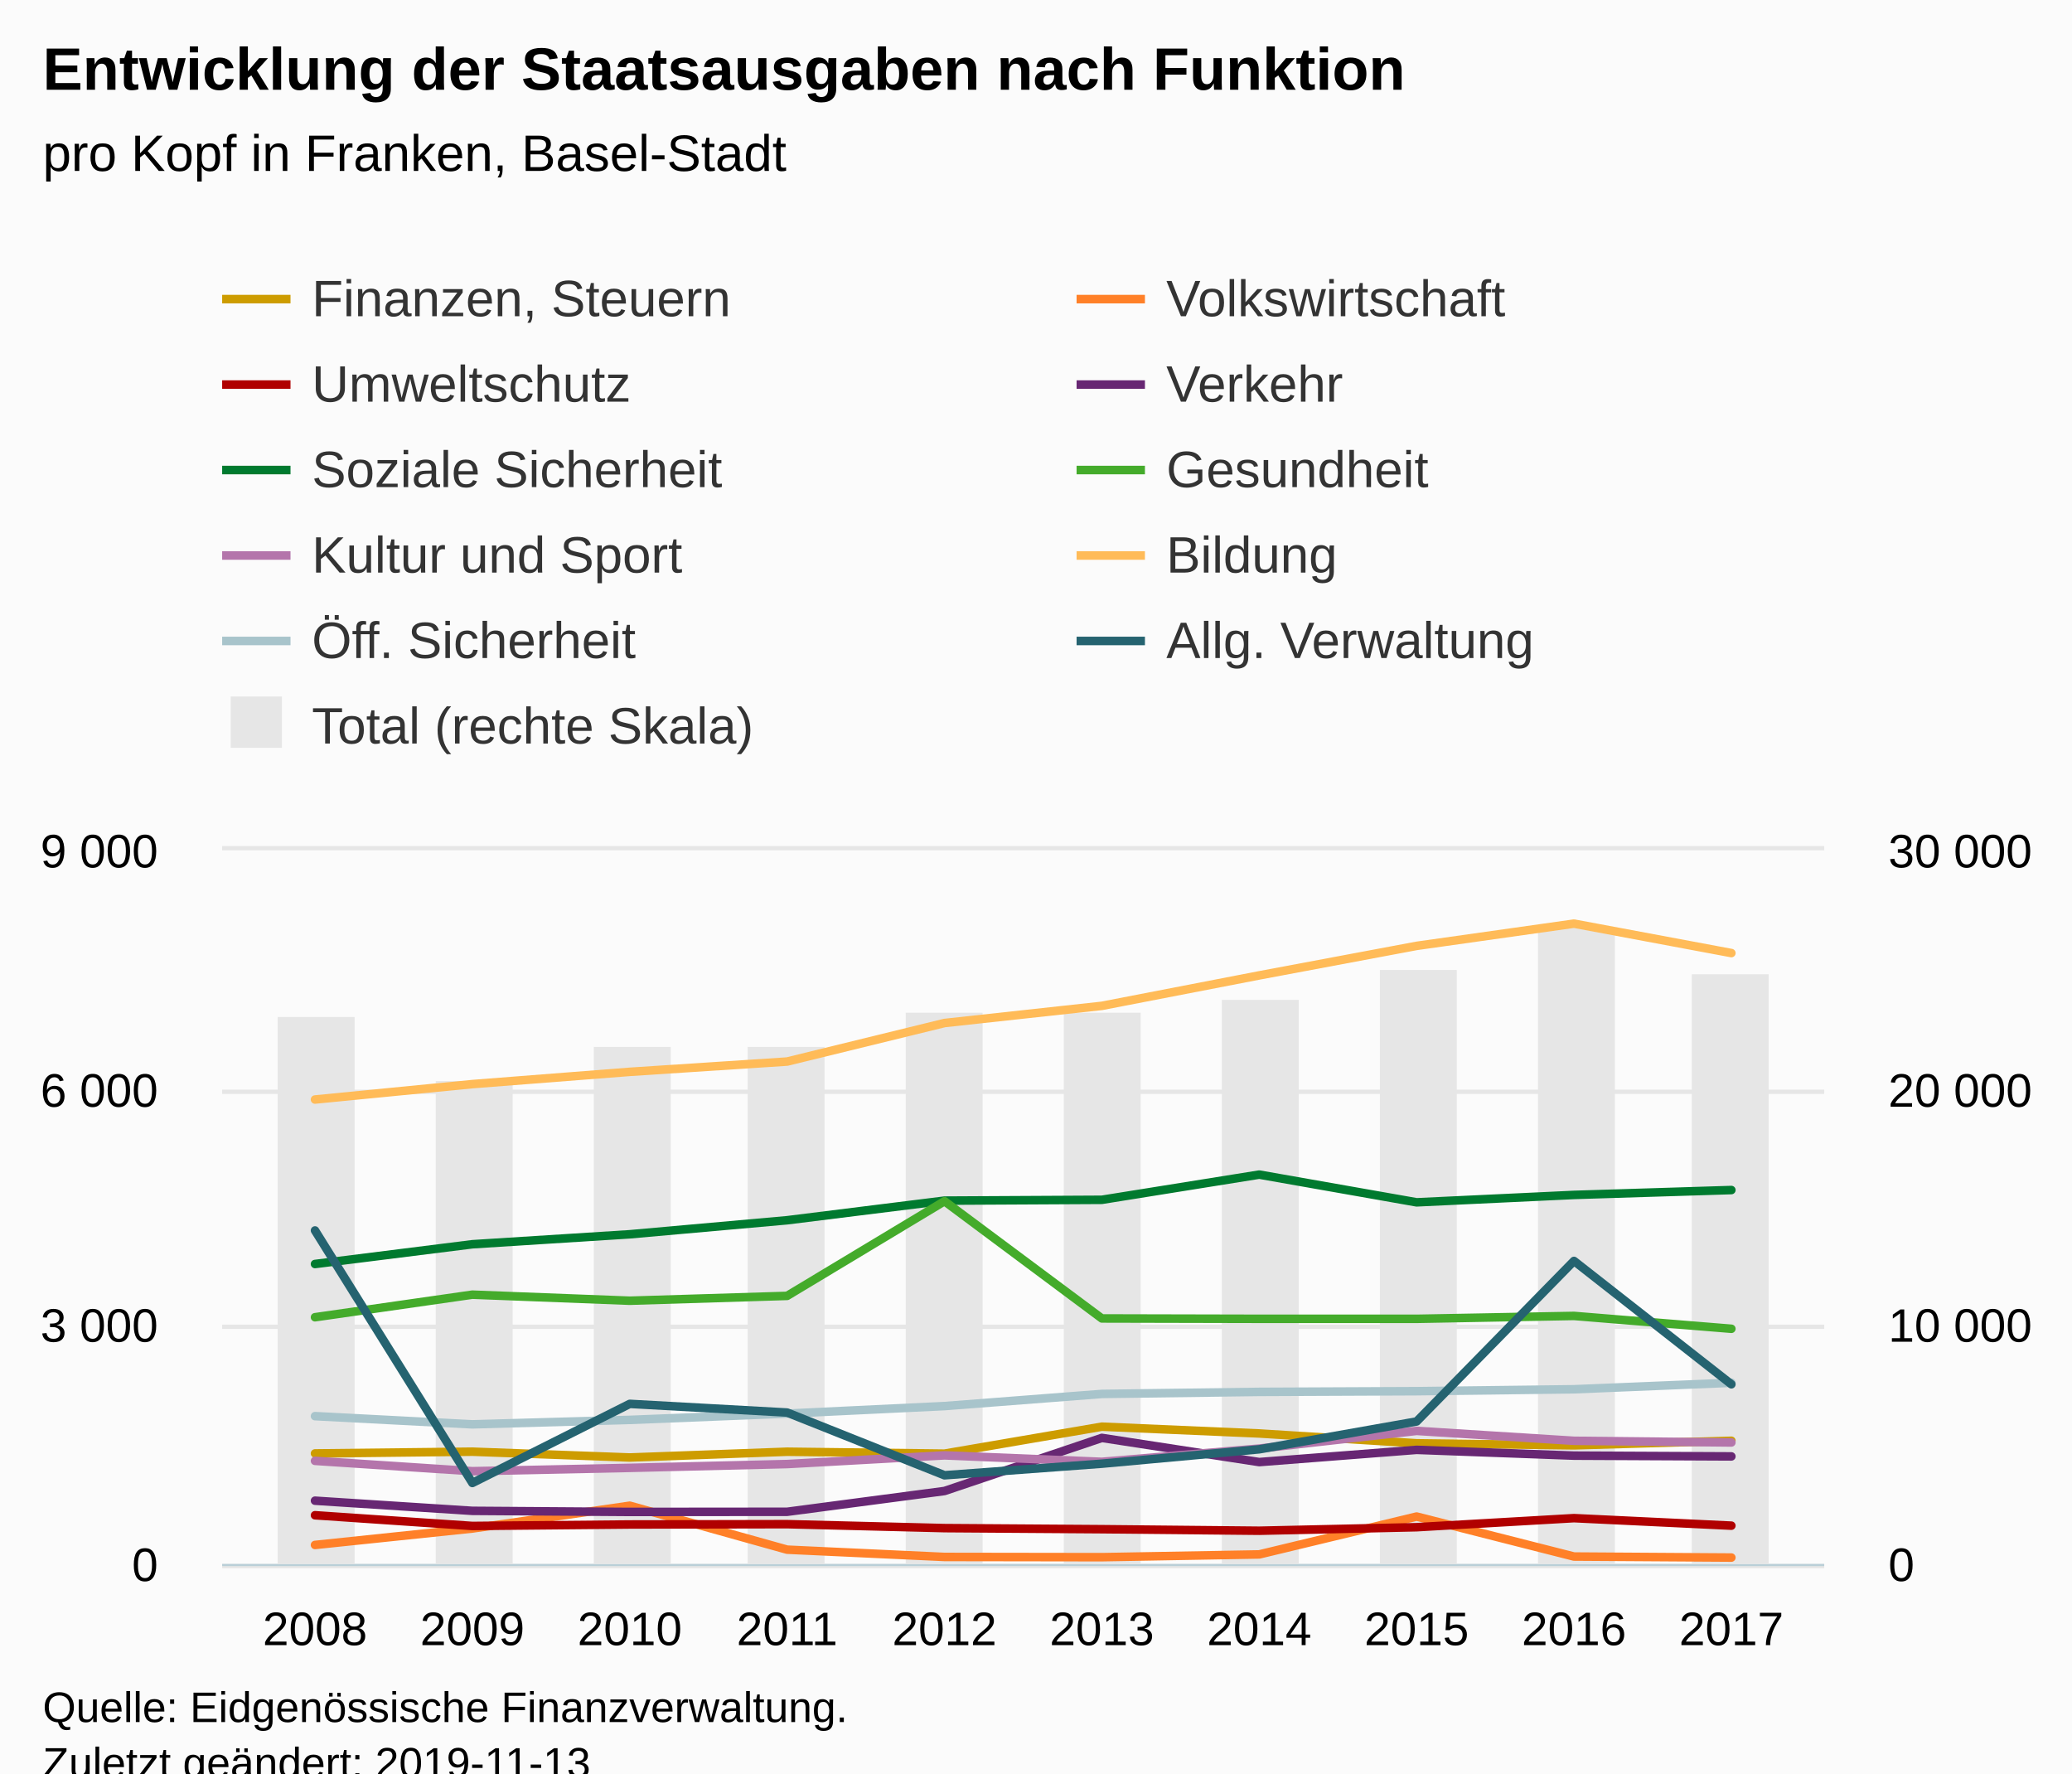
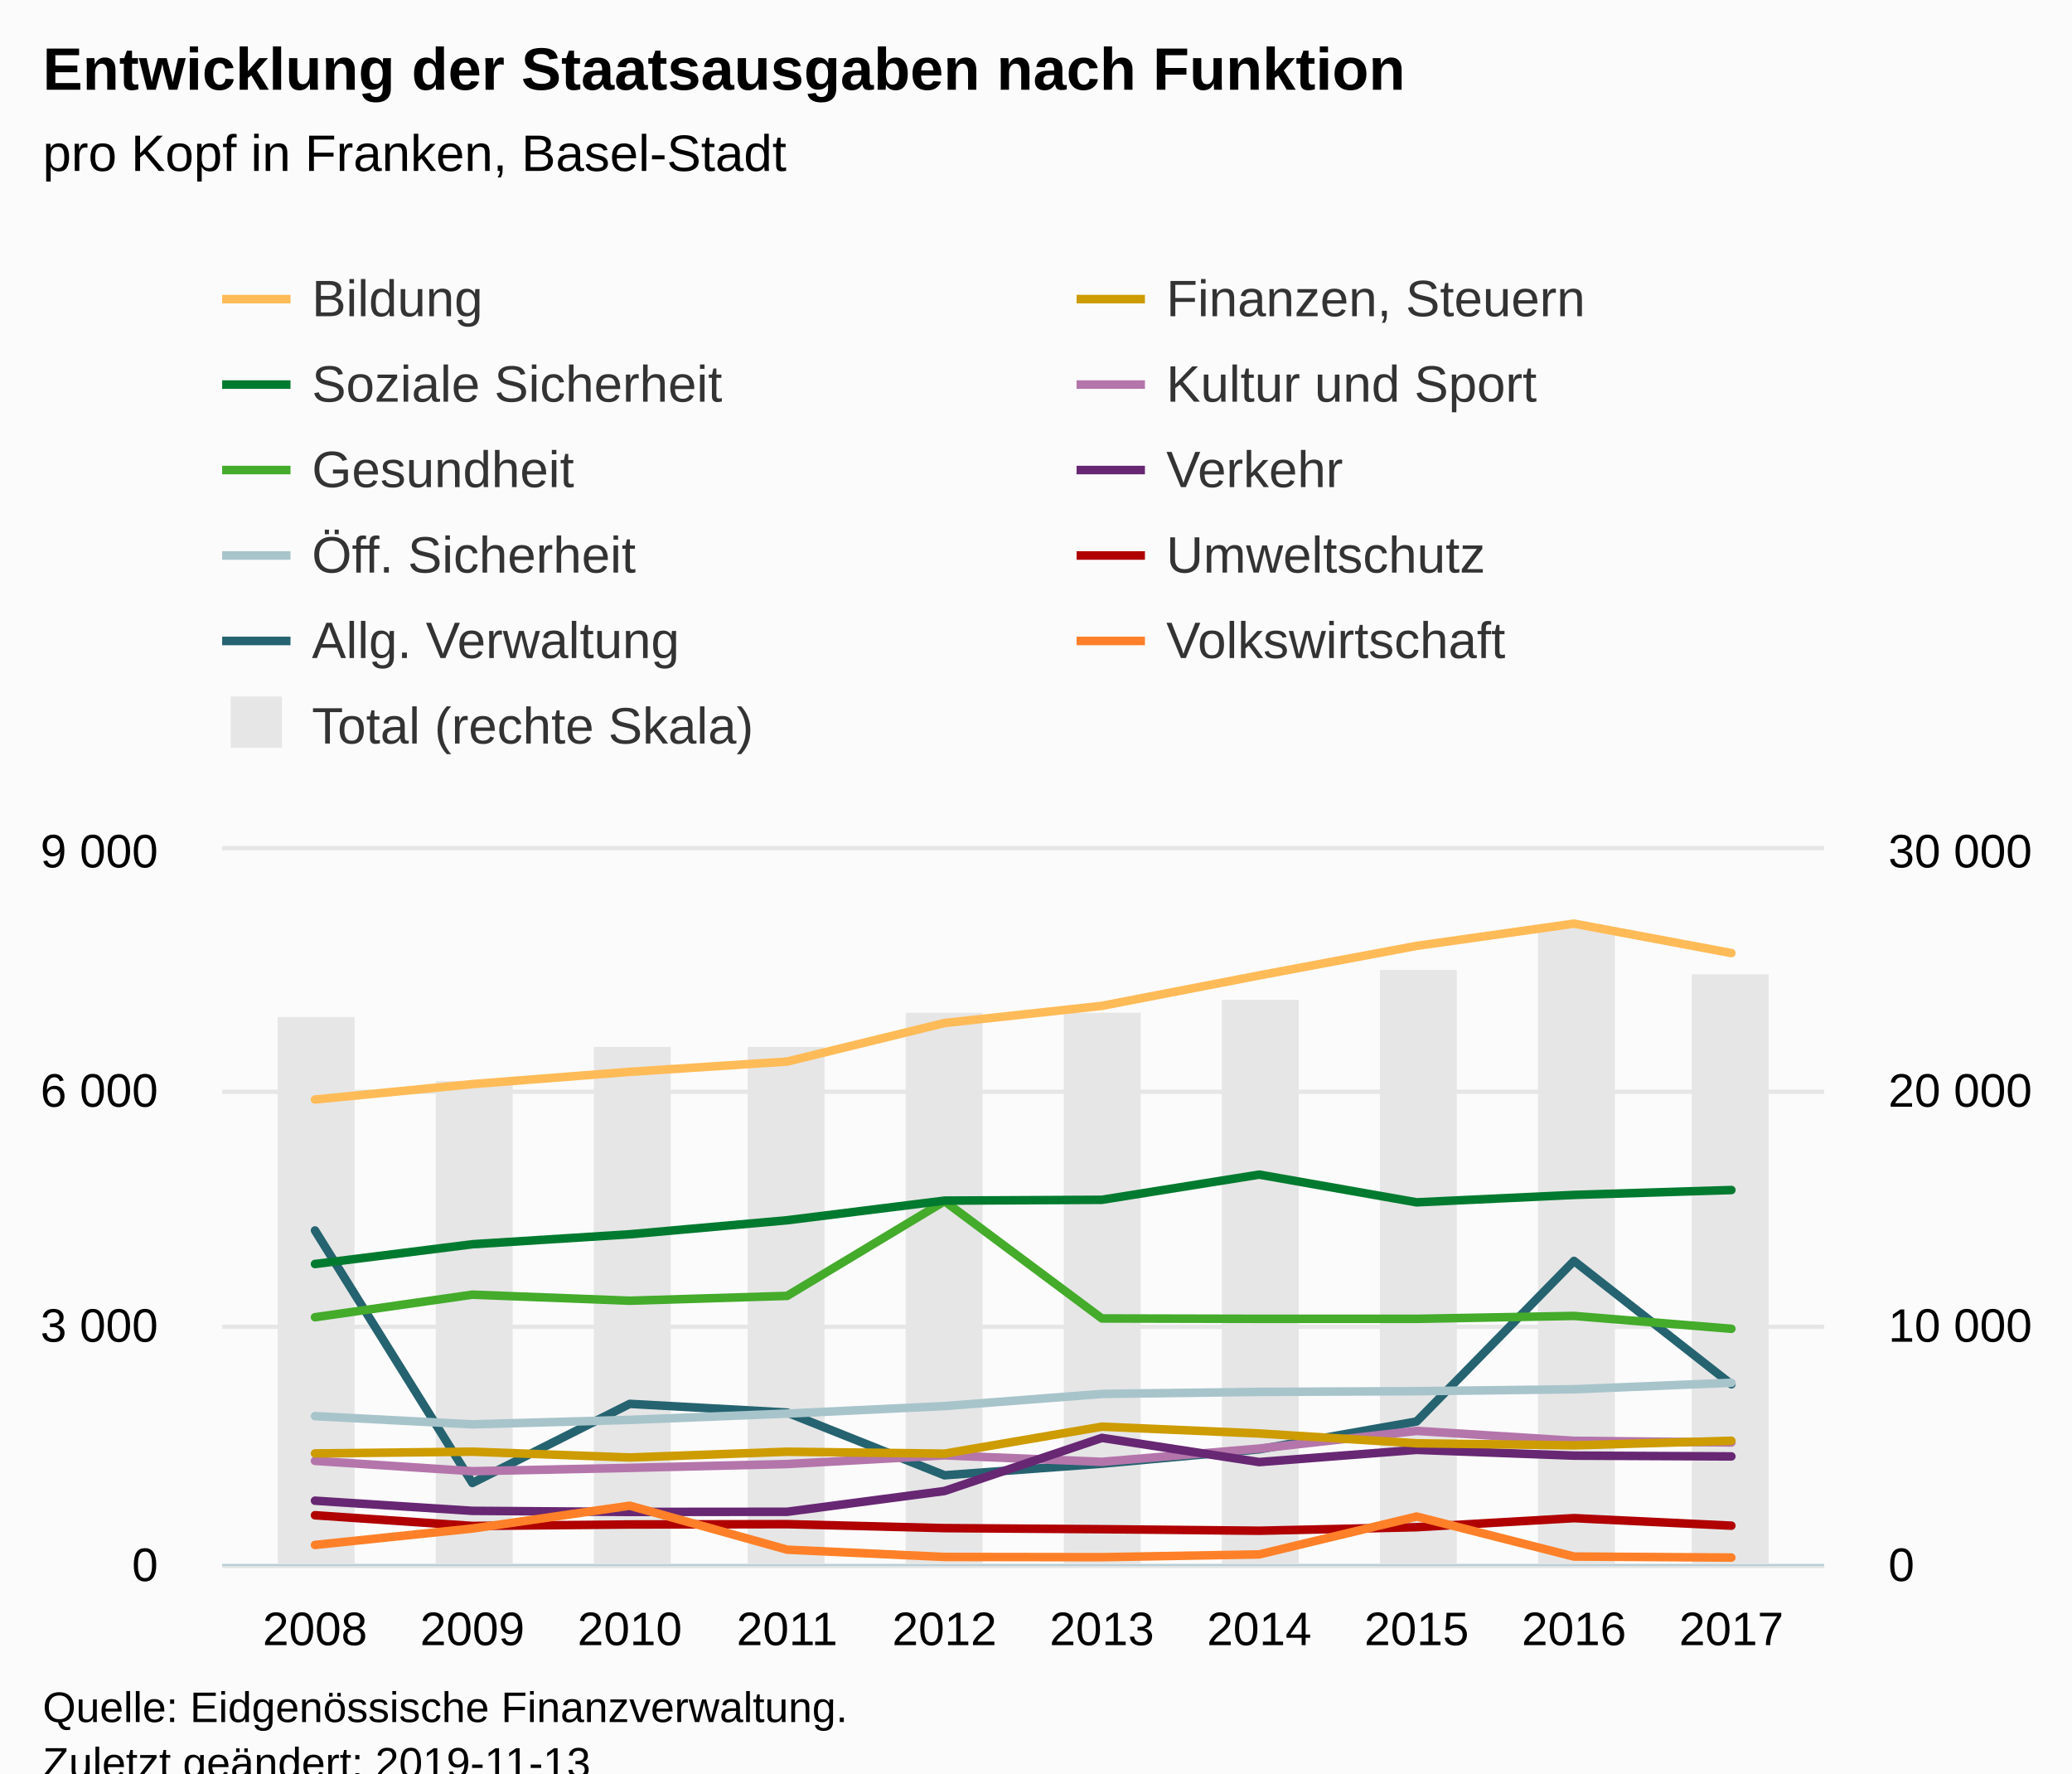
<svg xmlns="http://www.w3.org/2000/svg" version="1.1" class="highcharts-root" style="font-family:Arial;font-size:12px;" viewBox="0 0 485 415">
  <defs>
-     <clipPath id="highcharts-0dbptte-8">
+     <clipPath id="highcharts-d2wmjss-8">
      <rect x="0" y="0" width="375" height="167" fill="none" />
    </clipPath>
-     <clipPath id="highcharts-0dbptte-9">
+     <clipPath id="highcharts-d2wmjss-9">
      <rect x="0" y="0" width="375" height="167" fill="none" />
    </clipPath>
-     <clipPath id="highcharts-0dbptte-10">
+     <clipPath id="highcharts-d2wmjss-10">
      <rect x="0" y="0" width="375" height="167" fill="none" />
    </clipPath>
  </defs>
  <rect fill="#fbfbfb" class="highcharts-background" x="0" y="0" width="485" height="428" rx="0" ry="0" />
  <rect fill="none" class="highcharts-plot-background" x="52" y="199" width="375" height="167" />
  <g class="highcharts-pane-group" data-z-index="0" />
  <g class="highcharts-grid highcharts-xaxis-grid " data-z-index="1">
    <path fill="none" data-z-index="1" class="highcharts-grid-line" d="M 73.5 199 L 73.5 366" opacity="1" />
    <path fill="none" data-z-index="1" class="highcharts-grid-line" d="M 110.5 199 L 110.5 366" opacity="1" />
    <path fill="none" data-z-index="1" class="highcharts-grid-line" d="M 146.5 199 L 146.5 366" opacity="1" />
    <path fill="none" data-z-index="1" class="highcharts-grid-line" d="M 183.5 199 L 183.5 366" opacity="1" />
    <path fill="none" data-z-index="1" class="highcharts-grid-line" d="M 220.5 199 L 220.5 366" opacity="1" />
    <path fill="none" data-z-index="1" class="highcharts-grid-line" d="M 257.5 199 L 257.5 366" opacity="1" />
    <path fill="none" data-z-index="1" class="highcharts-grid-line" d="M 294.5 199 L 294.5 366" opacity="1" />
    <path fill="none" data-z-index="1" class="highcharts-grid-line" d="M 331.5 199 L 331.5 366" opacity="1" />
    <path fill="none" data-z-index="1" class="highcharts-grid-line" d="M 367.5 199 L 367.5 366" opacity="1" />
    <path fill="none" data-z-index="1" class="highcharts-grid-line" d="M 404.5 199 L 404.5 366" opacity="1" />
  </g>
  <g class="highcharts-grid highcharts-yaxis-grid " data-z-index="1">
    <path fill="none" stroke="#e6e6e6" stroke-width="1" data-z-index="1" class="highcharts-grid-line" d="M 52 366.5 L 427 366.5" opacity="1" />
    <path fill="none" stroke="#e6e6e6" stroke-width="1" data-z-index="1" class="highcharts-grid-line" d="M 52 310.5 L 427 310.5" opacity="1" />
    <path fill="none" stroke="#e6e6e6" stroke-width="1" data-z-index="1" class="highcharts-grid-line" d="M 52 255.5 L 427 255.5" opacity="1" />
    <path fill="none" stroke="#e6e6e6" stroke-width="1" data-z-index="1" class="highcharts-grid-line" d="M 52 198.5 L 427 198.5" opacity="1" />
  </g>
  <g class="highcharts-grid highcharts-yaxis-grid " data-z-index="1">
    <path fill="none" data-z-index="1" class="highcharts-grid-line" d="M 52 366.5 L 427 366.5" opacity="1" />
    <path fill="none" data-z-index="1" class="highcharts-grid-line" d="M 52 310.5 L 427 310.5" opacity="1" />
    <path fill="none" data-z-index="1" class="highcharts-grid-line" d="M 52 255.5 L 427 255.5" opacity="1" />
    <path fill="none" data-z-index="1" class="highcharts-grid-line" d="M 52 199.5 L 427 199.5" opacity="1" />
  </g>
  <rect fill="none" class="highcharts-plot-border" data-z-index="1" x="52" y="199" width="375" height="167" />
  <g class="highcharts-axis highcharts-xaxis " data-z-index="2">
    <path fill="none" class="highcharts-axis-line" stroke="#B9CFD7" stroke-width="0.5" data-z-index="7" d="M 52 366.25 L 427 366.25" />
  </g>
  <g class="highcharts-axis highcharts-yaxis " data-z-index="2">
    <path fill="none" class="highcharts-axis-line" data-z-index="7" d="M 52 199 L 52 366" />
  </g>
  <g class="highcharts-axis highcharts-yaxis " data-z-index="2">
    <path fill="none" class="highcharts-axis-line" data-z-index="7" d="M 427 199 L 427 366" />
  </g>
  <g class="highcharts-series-group" data-z-index="3">
-     <g data-z-index="0.1" class="highcharts-series highcharts-series-0 highcharts-column-series " transform="translate(52,199) scale(1 1)" clip-path="url(#highcharts-0dbptte-9)">
+     <g data-z-index="0.1" class="highcharts-series highcharts-series-0 highcharts-column-series " transform="translate(52,199) scale(1 1)" clip-path="url(#highcharts-d2wmjss-9)">
      <rect x="13" y="39" width="18" height="129" fill="#E6E6E6" class="highcharts-point" />
      <rect x="50" y="54" width="18" height="114" fill="#E6E6E6" class="highcharts-point" />
      <rect x="87" y="46" width="18" height="122" fill="#E6E6E6" class="highcharts-point" />
      <rect x="123" y="46" width="18" height="122" fill="#E6E6E6" class="highcharts-point" />
      <rect x="160" y="38" width="18" height="130" fill="#E6E6E6" class="highcharts-point" />
      <rect x="197" y="38" width="18" height="130" fill="#E6E6E6" class="highcharts-point" />
      <rect x="234" y="35" width="18" height="133" fill="#E6E6E6" class="highcharts-point" />
      <rect x="271" y="28" width="18" height="140" fill="#E6E6E6" class="highcharts-point" />
      <rect x="308" y="18" width="18" height="150" fill="#E6E6E6" class="highcharts-point" />
      <rect x="344" y="29" width="18" height="139" fill="#E6E6E6" class="highcharts-point" />
    </g>
    <g data-z-index="0.1" class="highcharts-markers highcharts-series-0 highcharts-column-series " transform="translate(52,199) scale(1 1)" clip-path="none" />
-     <g data-z-index="0.1" class="highcharts-series highcharts-series-1 highcharts-line-series " transform="translate(52,199) scale(1 1)" clip-path="url(#highcharts-0dbptte-10)">
+     <g data-z-index="0.1" class="highcharts-series highcharts-series-1 highcharts-line-series " transform="translate(52,199) scale(1 1)" clip-path="url(#highcharts-d2wmjss-10)">
+       <path fill="none" d="M 21.734 88.961 L 58.571 148.053 L 95.408 129.539 L 132.245 131.57 L 169.082 146.251 L 205.918 143.541 L 242.755 140.173 L 279.592 133.66 L 316.429 96.089 L 353.266 124.957" class="highcharts-graph" data-z-index="1" stroke="#256370" stroke-width="2" stroke-linejoin="round" stroke-linecap="round" />
+     </g>
+     <g data-z-index="0.1" class="highcharts-markers highcharts-series-1 highcharts-line-series " transform="translate(52,199) scale(1 1)" clip-path="none" />
+     <g data-z-index="0.1" class="highcharts-series highcharts-series-2 highcharts-line-series " transform="translate(52,199) scale(1 1)" clip-path="url(#highcharts-d2wmjss-10)">
+       <path fill="none" d="M 21.734 132.413 L 58.571 134.332 L 95.408 133.29 L 132.245 131.817 L 169.082 130.058 L 205.918 127.214 L 242.755 126.735 L 279.592 126.574 L 316.429 126.122 L 353.266 124.603" class="highcharts-graph" data-z-index="1" stroke="#a8c4cb" stroke-width="2" stroke-linejoin="round" stroke-linecap="round" />
+     </g>
+     <g data-z-index="0.1" class="highcharts-markers highcharts-series-2 highcharts-line-series " transform="translate(52,199) scale(1 1)" clip-path="none" />
+     <g data-z-index="0.1" class="highcharts-series highcharts-series-3 highcharts-line-series " transform="translate(52,199) scale(1 1)" clip-path="url(#highcharts-d2wmjss-10)">
+       <path fill="none" d="M 21.734 58.314 L 58.571 54.709 L 95.408 51.837 L 132.245 49.429 L 169.082 40.413 L 205.918 36.395 L 242.755 29.266 L 279.592 22.359 L 316.429 17.152 L 353.266 24.04" class="highcharts-graph" data-z-index="1" stroke="#ffbb58" stroke-width="2" stroke-linejoin="round" stroke-linecap="round" />
+     </g>
+     <g data-z-index="0.1" class="highcharts-markers highcharts-series-3 highcharts-line-series " transform="translate(52,199) scale(1 1)" clip-path="none" />
+     <g data-z-index="0.1" class="highcharts-series highcharts-series-4 highcharts-line-series " transform="translate(52,199) scale(1 1)" clip-path="url(#highcharts-d2wmjss-10)">
+       <path fill="none" d="M 21.734 142.875 L 58.571 145.298 L 95.408 144.519 L 132.245 143.627 L 169.082 141.591 L 205.918 143.105 L 242.755 140.001 L 279.592 135.863 L 316.429 138.184 L 353.266 138.574" class="highcharts-graph" data-z-index="1" stroke="#b475ab" stroke-width="2" stroke-linejoin="round" stroke-linecap="round" />
+     </g>
+     <g data-z-index="0.1" class="highcharts-markers highcharts-series-4 highcharts-line-series " transform="translate(52,199) scale(1 1)" clip-path="none" />
+     <g data-z-index="0.1" class="highcharts-series highcharts-series-5 highcharts-line-series " transform="translate(52,199) scale(1 1)" clip-path="url(#highcharts-d2wmjss-10)">
+       <path fill="none" d="M 21.734 109.266 L 58.571 103.984 L 95.408 105.401 L 132.245 104.268 L 169.082 82.11 L 205.918 109.55 L 242.755 109.634 L 279.592 109.639 L 316.429 108.958 L 353.266 111.967" class="highcharts-graph" data-z-index="1" stroke="#44ab2b" stroke-width="2" stroke-linejoin="round" stroke-linecap="round" />
+     </g>
+     <g data-z-index="0.1" class="highcharts-markers highcharts-series-5 highcharts-line-series " transform="translate(52,199) scale(1 1)" clip-path="none" />
+     <g data-z-index="0.1" class="highcharts-series highcharts-series-6 highcharts-line-series " transform="translate(52,199) scale(1 1)" clip-path="url(#highcharts-d2wmjss-10)">
+       <path fill="none" d="M 21.734 96.808 L 58.571 92.186 L 95.408 89.853 L 132.245 86.569 L 169.082 81.977 L 205.918 81.784 L 242.755 75.887 L 279.592 82.375 L 316.429 80.642 L 353.266 79.499" class="highcharts-graph" data-z-index="1" stroke="#007a2f" stroke-width="2" stroke-linejoin="round" stroke-linecap="round" />
+     </g>
+     <g data-z-index="0.1" class="highcharts-markers highcharts-series-6 highcharts-line-series " transform="translate(52,199) scale(1 1)" clip-path="none" />
+     <g data-z-index="0.1" class="highcharts-series highcharts-series-7 highcharts-line-series " transform="translate(52,199) scale(1 1)" clip-path="url(#highcharts-d2wmjss-10)">
+       <path fill="none" d="M 21.734 152.199 L 58.571 154.574 L 95.408 154.828 L 132.245 154.794 L 169.082 149.931 L 205.918 137.503 L 242.755 143.163 L 279.592 140.304 L 316.429 141.657 L 353.266 141.836" class="highcharts-graph" data-z-index="1" stroke="#672773" stroke-width="2" stroke-linejoin="round" stroke-linecap="round" />
+     </g>
+     <g data-z-index="0.1" class="highcharts-markers highcharts-series-7 highcharts-line-series " transform="translate(52,199) scale(1 1)" clip-path="none" />
+     <g data-z-index="0.1" class="highcharts-series highcharts-series-8 highcharts-line-series " transform="translate(52,199) scale(1 1)" clip-path="url(#highcharts-d2wmjss-10)">
+       <path fill="none" d="M 21.734 155.606 L 58.571 158.111 L 95.408 157.765 L 132.245 157.693 L 169.082 158.617 L 205.918 158.87 L 242.755 159.23 L 279.592 158.406 L 316.429 156.284 L 353.266 158.043" class="highcharts-graph" data-z-index="1" stroke="#b00000" stroke-width="2" stroke-linejoin="round" stroke-linecap="round" />
+     </g>
+     <g data-z-index="0.1" class="highcharts-markers highcharts-series-8 highcharts-line-series " transform="translate(52,199) scale(1 1)" clip-path="none" />
+     <g data-z-index="0.1" class="highcharts-series highcharts-series-9 highcharts-line-series " transform="translate(52,199) scale(1 1)" clip-path="url(#highcharts-d2wmjss-10)">
+       <path fill="none" d="M 21.734 162.557 L 58.571 158.709 L 95.408 153.372 L 132.245 163.659 L 169.082 165.365 L 205.918 165.42 L 242.755 164.772 L 279.592 155.912 L 316.429 165.268 L 353.266 165.507" class="highcharts-graph" data-z-index="1" stroke="#ff8028" stroke-width="2" stroke-linejoin="round" stroke-linecap="round" />
+     </g>
+     <g data-z-index="0.1" class="highcharts-markers highcharts-series-9 highcharts-line-series " transform="translate(52,199) scale(1 1)" clip-path="none" />
+     <g data-z-index="0.1" class="highcharts-series highcharts-series-10 highcharts-line-series " transform="translate(52,199) scale(1 1)" clip-path="url(#highcharts-d2wmjss-10)">
      <path fill="none" d="M 21.734 141.14 L 58.571 140.729 L 95.408 142.091 L 132.245 140.739 L 169.082 141.189 L 205.918 134.878 L 242.755 136.467 L 279.592 138.768 L 316.429 139.247 L 353.266 138.177" class="highcharts-graph" data-z-index="1" stroke="#cd9c00" stroke-width="2" stroke-linejoin="round" stroke-linecap="round" />
-     </g>
-     <g data-z-index="0.1" class="highcharts-markers highcharts-series-1 highcharts-line-series " transform="translate(52,199) scale(1 1)" clip-path="none" />
-     <g data-z-index="0.1" class="highcharts-series highcharts-series-2 highcharts-line-series " transform="translate(52,199) scale(1 1)" clip-path="url(#highcharts-0dbptte-10)">
-       <path fill="none" d="M 21.734 162.557 L 58.571 158.709 L 95.408 153.372 L 132.245 163.659 L 169.082 165.365 L 205.918 165.42 L 242.755 164.772 L 279.592 155.912 L 316.429 165.268 L 353.266 165.507" class="highcharts-graph" data-z-index="1" stroke="#ff8028" stroke-width="2" stroke-linejoin="round" stroke-linecap="round" />
-     </g>
-     <g data-z-index="0.1" class="highcharts-markers highcharts-series-2 highcharts-line-series " transform="translate(52,199) scale(1 1)" clip-path="none" />
-     <g data-z-index="0.1" class="highcharts-series highcharts-series-3 highcharts-line-series " transform="translate(52,199) scale(1 1)" clip-path="url(#highcharts-0dbptte-10)">
-       <path fill="none" d="M 21.734 155.606 L 58.571 158.111 L 95.408 157.765 L 132.245 157.693 L 169.082 158.617 L 205.918 158.87 L 242.755 159.23 L 279.592 158.406 L 316.429 156.284 L 353.266 158.043" class="highcharts-graph" data-z-index="1" stroke="#b00000" stroke-width="2" stroke-linejoin="round" stroke-linecap="round" />
-     </g>
-     <g data-z-index="0.1" class="highcharts-markers highcharts-series-3 highcharts-line-series " transform="translate(52,199) scale(1 1)" clip-path="none" />
-     <g data-z-index="0.1" class="highcharts-series highcharts-series-4 highcharts-line-series " transform="translate(52,199) scale(1 1)" clip-path="url(#highcharts-0dbptte-10)">
-       <path fill="none" d="M 21.734 152.199 L 58.571 154.574 L 95.408 154.828 L 132.245 154.794 L 169.082 149.931 L 205.918 137.503 L 242.755 143.163 L 279.592 140.304 L 316.429 141.657 L 353.266 141.836" class="highcharts-graph" data-z-index="1" stroke="#672773" stroke-width="2" stroke-linejoin="round" stroke-linecap="round" />
-     </g>
-     <g data-z-index="0.1" class="highcharts-markers highcharts-series-4 highcharts-line-series " transform="translate(52,199) scale(1 1)" clip-path="none" />
-     <g data-z-index="0.1" class="highcharts-series highcharts-series-5 highcharts-line-series " transform="translate(52,199) scale(1 1)" clip-path="url(#highcharts-0dbptte-10)">
-       <path fill="none" d="M 21.734 96.808 L 58.571 92.186 L 95.408 89.853 L 132.245 86.569 L 169.082 81.977 L 205.918 81.784 L 242.755 75.887 L 279.592 82.375 L 316.429 80.642 L 353.266 79.499" class="highcharts-graph" data-z-index="1" stroke="#007a2f" stroke-width="2" stroke-linejoin="round" stroke-linecap="round" />
-     </g>
-     <g data-z-index="0.1" class="highcharts-markers highcharts-series-5 highcharts-line-series " transform="translate(52,199) scale(1 1)" clip-path="none" />
-     <g data-z-index="0.1" class="highcharts-series highcharts-series-6 highcharts-line-series " transform="translate(52,199) scale(1 1)" clip-path="url(#highcharts-0dbptte-10)">
-       <path fill="none" d="M 21.734 109.266 L 58.571 103.984 L 95.408 105.401 L 132.245 104.268 L 169.082 82.11 L 205.918 109.55 L 242.755 109.634 L 279.592 109.639 L 316.429 108.958 L 353.266 111.967" class="highcharts-graph" data-z-index="1" stroke="#44ab2b" stroke-width="2" stroke-linejoin="round" stroke-linecap="round" />
-     </g>
-     <g data-z-index="0.1" class="highcharts-markers highcharts-series-6 highcharts-line-series " transform="translate(52,199) scale(1 1)" clip-path="none" />
-     <g data-z-index="0.1" class="highcharts-series highcharts-series-7 highcharts-line-series " transform="translate(52,199) scale(1 1)" clip-path="url(#highcharts-0dbptte-10)">
-       <path fill="none" d="M 21.734 142.875 L 58.571 145.298 L 95.408 144.519 L 132.245 143.627 L 169.082 141.591 L 205.918 143.105 L 242.755 140.001 L 279.592 135.863 L 316.429 138.184 L 353.266 138.574" class="highcharts-graph" data-z-index="1" stroke="#b475ab" stroke-width="2" stroke-linejoin="round" stroke-linecap="round" />
-     </g>
-     <g data-z-index="0.1" class="highcharts-markers highcharts-series-7 highcharts-line-series " transform="translate(52,199) scale(1 1)" clip-path="none" />
-     <g data-z-index="0.1" class="highcharts-series highcharts-series-8 highcharts-line-series " transform="translate(52,199) scale(1 1)" clip-path="url(#highcharts-0dbptte-10)">
-       <path fill="none" d="M 21.734 58.314 L 58.571 54.709 L 95.408 51.837 L 132.245 49.429 L 169.082 40.413 L 205.918 36.395 L 242.755 29.266 L 279.592 22.359 L 316.429 17.152 L 353.266 24.04" class="highcharts-graph" data-z-index="1" stroke="#ffbb58" stroke-width="2" stroke-linejoin="round" stroke-linecap="round" />
-     </g>
-     <g data-z-index="0.1" class="highcharts-markers highcharts-series-8 highcharts-line-series " transform="translate(52,199) scale(1 1)" clip-path="none" />
-     <g data-z-index="0.1" class="highcharts-series highcharts-series-9 highcharts-line-series " transform="translate(52,199) scale(1 1)" clip-path="url(#highcharts-0dbptte-10)">
-       <path fill="none" d="M 21.734 132.413 L 58.571 134.332 L 95.408 133.29 L 132.245 131.817 L 169.082 130.058 L 205.918 127.214 L 242.755 126.735 L 279.592 126.574 L 316.429 126.122 L 353.266 124.603" class="highcharts-graph" data-z-index="1" stroke="#a8c4cb" stroke-width="2" stroke-linejoin="round" stroke-linecap="round" />
-     </g>
-     <g data-z-index="0.1" class="highcharts-markers highcharts-series-9 highcharts-line-series " transform="translate(52,199) scale(1 1)" clip-path="none" />
-     <g data-z-index="0.1" class="highcharts-series highcharts-series-10 highcharts-line-series " transform="translate(52,199) scale(1 1)" clip-path="url(#highcharts-0dbptte-10)">
-       <path fill="none" d="M 21.734 88.961 L 58.571 148.053 L 95.408 129.539 L 132.245 131.57 L 169.082 146.251 L 205.918 143.541 L 242.755 140.173 L 279.592 133.66 L 316.429 96.089 L 353.266 124.957" class="highcharts-graph" data-z-index="1" stroke="#256370" stroke-width="2" stroke-linejoin="round" stroke-linecap="round" />
    </g>
    <g data-z-index="0.1" class="highcharts-markers highcharts-series-10 highcharts-line-series " transform="translate(52,199) scale(1 1)" clip-path="none" />
  </g>
  <text x="10" text-anchor="start" class="highcharts-title" data-z-index="4" style="color:#000000;font-size:14px;font-weight:bold;fill:#000000;" y="21">
    <tspan>Entwicklung der Staatsausgaben nach Funktion</tspan>
  </text>
  <text x="10" text-anchor="start" class="highcharts-subtitle" data-z-index="4" style="color:#000000;font-size:12px;font-weight:normal;font-family:Arial;fill:#000000;" y="40">
    <tspan>pro Kopf in Franken, Basel-Stadt</tspan>
  </text>
  <g class="highcharts-legend" data-z-index="7" transform="translate(44,56)">
    <rect fill="none" class="highcharts-legend-box" rx="0" ry="0" x="0" y="0" width="396" height="131" visibility="visible" />
    <g data-z-index="1">
      <g>
-         <g class="highcharts-legend-item highcharts-line-series highcharts-color-undefined highcharts-series-1" data-z-index="1" transform="translate(8,3)">
+         <g class="highcharts-legend-item highcharts-line-series highcharts-color-undefined highcharts-series-3" data-z-index="1" transform="translate(8,3)">
+           <path fill="none" d="M 0 11 L 16 11" class="highcharts-graph" stroke="#ffbb58" stroke-width="2" />
+           <text x="21" style="color:#333333;font-size:12px;font-weight:normal;cursor:pointer;fill:#333333;" text-anchor="start" data-z-index="2" y="15">
+             <tspan>Bildung</tspan>
+           </text>
+         </g>
+         <g class="highcharts-legend-item highcharts-line-series highcharts-color-undefined highcharts-series-10" data-z-index="1" transform="translate(208,3)">
          <path fill="none" d="M 0 11 L 16 11" class="highcharts-graph" stroke="#cd9c00" stroke-width="2" />
-           <text x="21" style="color:#333333;font-size:12px;font-weight:normal;cursor:pointer;fill:#333333;" text-anchor="start" data-z-index="2" y="15">
+           <text x="21" y="15" style="color:#333333;font-size:12px;font-weight:normal;cursor:pointer;fill:#333333;" text-anchor="start" data-z-index="2">
            <tspan>Finanzen, Steuern</tspan>
          </text>
        </g>
-         <g class="highcharts-legend-item highcharts-line-series highcharts-color-undefined highcharts-series-2" data-z-index="1" transform="translate(208,3)">
+         <g class="highcharts-legend-item highcharts-line-series highcharts-color-undefined highcharts-series-6" data-z-index="1" transform="translate(8,23)">
+           <path fill="none" d="M 0 11 L 16 11" class="highcharts-graph" stroke="#007a2f" stroke-width="2" />
+           <text x="21" y="15" style="color:#333333;font-size:12px;font-weight:normal;cursor:pointer;fill:#333333;" text-anchor="start" data-z-index="2">
+             <tspan>Soziale Sicherheit</tspan>
+           </text>
+         </g>
+         <g class="highcharts-legend-item highcharts-line-series highcharts-color-undefined highcharts-series-4" data-z-index="1" transform="translate(208,23)">
+           <path fill="none" d="M 0 11 L 16 11" class="highcharts-graph" stroke="#b475ab" stroke-width="2" />
+           <text x="21" y="15" style="color:#333333;font-size:12px;font-weight:normal;cursor:pointer;fill:#333333;" text-anchor="start" data-z-index="2">
+             <tspan>Kultur und Sport</tspan>
+           </text>
+         </g>
+         <g class="highcharts-legend-item highcharts-line-series highcharts-color-undefined highcharts-series-5" data-z-index="1" transform="translate(8,43)">
+           <path fill="none" d="M 0 11 L 16 11" class="highcharts-graph" stroke="#44ab2b" stroke-width="2" />
+           <text x="21" y="15" style="color:#333333;font-size:12px;font-weight:normal;cursor:pointer;fill:#333333;" text-anchor="start" data-z-index="2">
+             <tspan>Gesundheit</tspan>
+           </text>
+         </g>
+         <g class="highcharts-legend-item highcharts-line-series highcharts-color-undefined highcharts-series-7" data-z-index="1" transform="translate(208,43)">
+           <path fill="none" d="M 0 11 L 16 11" class="highcharts-graph" stroke="#672773" stroke-width="2" />
+           <text x="21" y="15" style="color:#333333;font-size:12px;font-weight:normal;cursor:pointer;fill:#333333;" text-anchor="start" data-z-index="2">
+             <tspan>Verkehr</tspan>
+           </text>
+         </g>
+         <g class="highcharts-legend-item highcharts-line-series highcharts-color-undefined highcharts-series-2" data-z-index="1" transform="translate(8,63)">
+           <path fill="none" d="M 0 11 L 16 11" class="highcharts-graph" stroke="#a8c4cb" stroke-width="2" />
+           <text x="21" y="15" style="color:#333333;font-size:12px;font-weight:normal;cursor:pointer;fill:#333333;" text-anchor="start" data-z-index="2">
+             <tspan>Öff. Sicherheit</tspan>
+           </text>
+         </g>
+         <g class="highcharts-legend-item highcharts-line-series highcharts-color-undefined highcharts-series-8" data-z-index="1" transform="translate(208,63)">
+           <path fill="none" d="M 0 11 L 16 11" class="highcharts-graph" stroke="#b00000" stroke-width="2" />
+           <text x="21" y="15" style="color:#333333;font-size:12px;font-weight:normal;cursor:pointer;fill:#333333;" text-anchor="start" data-z-index="2">
+             <tspan>Umweltschutz</tspan>
+           </text>
+         </g>
+         <g class="highcharts-legend-item highcharts-line-series highcharts-color-undefined highcharts-series-1" data-z-index="1" transform="translate(8,83)">
+           <path fill="none" d="M 0 11 L 16 11" class="highcharts-graph" stroke="#256370" stroke-width="2" />
+           <text x="21" y="15" style="color:#333333;font-size:12px;font-weight:normal;cursor:pointer;fill:#333333;" text-anchor="start" data-z-index="2">
+             <tspan>Allg. Verwaltung</tspan>
+           </text>
+         </g>
+         <g class="highcharts-legend-item highcharts-line-series highcharts-color-undefined highcharts-series-9" data-z-index="1" transform="translate(208,83)">
          <path fill="none" d="M 0 11 L 16 11" class="highcharts-graph" stroke="#ff8028" stroke-width="2" />
          <text x="21" y="15" style="color:#333333;font-size:12px;font-weight:normal;cursor:pointer;fill:#333333;" text-anchor="start" data-z-index="2">
            <tspan>Volkswirtschaft</tspan>
-           </text>
-         </g>
-         <g class="highcharts-legend-item highcharts-line-series highcharts-color-undefined highcharts-series-3" data-z-index="1" transform="translate(8,23)">
-           <path fill="none" d="M 0 11 L 16 11" class="highcharts-graph" stroke="#b00000" stroke-width="2" />
-           <text x="21" y="15" style="color:#333333;font-size:12px;font-weight:normal;cursor:pointer;fill:#333333;" text-anchor="start" data-z-index="2">
-             <tspan>Umweltschutz</tspan>
-           </text>
-         </g>
-         <g class="highcharts-legend-item highcharts-line-series highcharts-color-undefined highcharts-series-4" data-z-index="1" transform="translate(208,23)">
-           <path fill="none" d="M 0 11 L 16 11" class="highcharts-graph" stroke="#672773" stroke-width="2" />
-           <text x="21" y="15" style="color:#333333;font-size:12px;font-weight:normal;cursor:pointer;fill:#333333;" text-anchor="start" data-z-index="2">
-             <tspan>Verkehr</tspan>
-           </text>
-         </g>
-         <g class="highcharts-legend-item highcharts-line-series highcharts-color-undefined highcharts-series-5" data-z-index="1" transform="translate(8,43)">
-           <path fill="none" d="M 0 11 L 16 11" class="highcharts-graph" stroke="#007a2f" stroke-width="2" />
-           <text x="21" y="15" style="color:#333333;font-size:12px;font-weight:normal;cursor:pointer;fill:#333333;" text-anchor="start" data-z-index="2">
-             <tspan>Soziale Sicherheit</tspan>
-           </text>
-         </g>
-         <g class="highcharts-legend-item highcharts-line-series highcharts-color-undefined highcharts-series-6" data-z-index="1" transform="translate(208,43)">
-           <path fill="none" d="M 0 11 L 16 11" class="highcharts-graph" stroke="#44ab2b" stroke-width="2" />
-           <text x="21" y="15" style="color:#333333;font-size:12px;font-weight:normal;cursor:pointer;fill:#333333;" text-anchor="start" data-z-index="2">
-             <tspan>Gesundheit</tspan>
-           </text>
-         </g>
-         <g class="highcharts-legend-item highcharts-line-series highcharts-color-undefined highcharts-series-7" data-z-index="1" transform="translate(8,63)">
-           <path fill="none" d="M 0 11 L 16 11" class="highcharts-graph" stroke="#b475ab" stroke-width="2" />
-           <text x="21" y="15" style="color:#333333;font-size:12px;font-weight:normal;cursor:pointer;fill:#333333;" text-anchor="start" data-z-index="2">
-             <tspan>Kultur und Sport</tspan>
-           </text>
-         </g>
-         <g class="highcharts-legend-item highcharts-line-series highcharts-color-undefined highcharts-series-8" data-z-index="1" transform="translate(208,63)">
-           <path fill="none" d="M 0 11 L 16 11" class="highcharts-graph" stroke="#ffbb58" stroke-width="2" />
-           <text x="21" y="15" style="color:#333333;font-size:12px;font-weight:normal;cursor:pointer;fill:#333333;" text-anchor="start" data-z-index="2">
-             <tspan>Bildung</tspan>
-           </text>
-         </g>
-         <g class="highcharts-legend-item highcharts-line-series highcharts-color-undefined highcharts-series-9" data-z-index="1" transform="translate(8,83)">
-           <path fill="none" d="M 0 11 L 16 11" class="highcharts-graph" stroke="#a8c4cb" stroke-width="2" />
-           <text x="21" y="15" style="color:#333333;font-size:12px;font-weight:normal;cursor:pointer;fill:#333333;" text-anchor="start" data-z-index="2">
-             <tspan>Öff. Sicherheit</tspan>
-           </text>
-         </g>
-         <g class="highcharts-legend-item highcharts-line-series highcharts-color-undefined highcharts-series-10" data-z-index="1" transform="translate(208,83)">
-           <path fill="none" d="M 0 11 L 16 11" class="highcharts-graph" stroke="#256370" stroke-width="2" />
-           <text x="21" y="15" style="color:#333333;font-size:12px;font-weight:normal;cursor:pointer;fill:#333333;" text-anchor="start" data-z-index="2">
-             <tspan>Allg. Verwaltung</tspan>
          </text>
        </g>
        <g class="highcharts-legend-item highcharts-column-series highcharts-color-undefined highcharts-series-0" data-z-index="1" transform="translate(8,103)">
          <text x="21" y="15" style="color:#333333;font-size:12px;font-weight:normal;cursor:pointer;fill:#333333;" text-anchor="start" data-z-index="2">
            <tspan>Total (rechte Skala)</tspan>
          </text>
          <rect x="2" y="4" width="12" height="12" fill="#E6E6E6" class="highcharts-point" data-z-index="3" />
        </g>
      </g>
    </g>
  </g>
  <g class="highcharts-axis-labels highcharts-xaxis-labels " data-z-index="7">
    <text x="73.734" style="color:#000000;cursor:default;font-size:11px;fill:#000000;" text-anchor="middle" transform="translate(0,0)" y="385" opacity="1">2008</text>
    <text x="110.571" style="color:#000000;cursor:default;font-size:11px;fill:#000000;" text-anchor="middle" transform="translate(0,0)" y="385" opacity="1">2009</text>
    <text x="147.408" style="color:#000000;cursor:default;font-size:11px;fill:#000000;" text-anchor="middle" transform="translate(0,0)" y="385" opacity="1">2010</text>
    <text x="184.245" style="color:#000000;cursor:default;font-size:11px;fill:#000000;" text-anchor="middle" transform="translate(0,0)" y="385" opacity="1">2011</text>
    <text x="221.082" style="color:#000000;cursor:default;font-size:11px;fill:#000000;" text-anchor="middle" transform="translate(0,0)" y="385" opacity="1">2012</text>
    <text x="257.918" style="color:#000000;cursor:default;font-size:11px;fill:#000000;" text-anchor="middle" transform="translate(0,0)" y="385" opacity="1">2013</text>
    <text x="294.755" style="color:#000000;cursor:default;font-size:11px;fill:#000000;" text-anchor="middle" transform="translate(0,0)" y="385" opacity="1">2014</text>
    <text x="331.592" style="color:#000000;cursor:default;font-size:11px;fill:#000000;" text-anchor="middle" transform="translate(0,0)" y="385" opacity="1">2015</text>
    <text x="368.429" style="color:#000000;cursor:default;font-size:11px;fill:#000000;" text-anchor="middle" transform="translate(0,0)" y="385" opacity="1">2016</text>
    <text x="405.266" style="color:#000000;cursor:default;font-size:11px;fill:#000000;" text-anchor="middle" transform="translate(0,0)" y="385" opacity="1">2017</text>
  </g>
  <g class="highcharts-axis-labels highcharts-yaxis-labels " data-z-index="7">
    <text x="37" style="color:#000000;cursor:default;font-size:11px;fill:#000000;" text-anchor="end" transform="translate(0,0)" y="370" opacity="1">0</text>
    <text x="37" style="color:#000000;cursor:default;font-size:11px;fill:#000000;" text-anchor="end" transform="translate(0,0)" y="314" opacity="1">
      <tspan>3 000</tspan>
    </text>
    <text x="37" style="color:#000000;cursor:default;font-size:11px;fill:#000000;" text-anchor="end" transform="translate(0,0)" y="259" opacity="1">
      <tspan>6 000</tspan>
    </text>
    <text x="37" style="color:#000000;cursor:default;font-size:11px;fill:#000000;" text-anchor="end" transform="translate(0,0)" y="203" opacity="1">
      <tspan>9 000</tspan>
    </text>
  </g>
  <g class="highcharts-axis-labels highcharts-yaxis-labels " data-z-index="7">
    <text x="442" style="color:#000000;cursor:default;font-size:11px;fill:#000000;" text-anchor="start" transform="translate(0,0)" y="370" opacity="1">0</text>
    <text x="442" style="color:#000000;cursor:default;font-size:11px;fill:#000000;" text-anchor="start" transform="translate(0,0)" y="314" opacity="1">
      <tspan>10 000</tspan>
    </text>
    <text x="442" style="color:#000000;cursor:default;font-size:11px;fill:#000000;" text-anchor="start" transform="translate(0,0)" y="259" opacity="1">
      <tspan>20 000</tspan>
    </text>
    <text x="442" style="color:#000000;cursor:default;font-size:11px;fill:#000000;" text-anchor="start" transform="translate(0,0)" y="203" opacity="1">
      <tspan>30 000</tspan>
    </text>
  </g>
  <text x="10" class="highcharts-credits" text-anchor="start" data-z-index="8" style="cursor:default;color:#000000;font-size:10px;fill:#000000;" y="403">
    <tspan>Quelle: Eidgenössische Finanzverwaltung.</tspan>
    <tspan x="10" dy="13">Zuletzt geändert: 2019-11-13</tspan>
  </text>
</svg>
